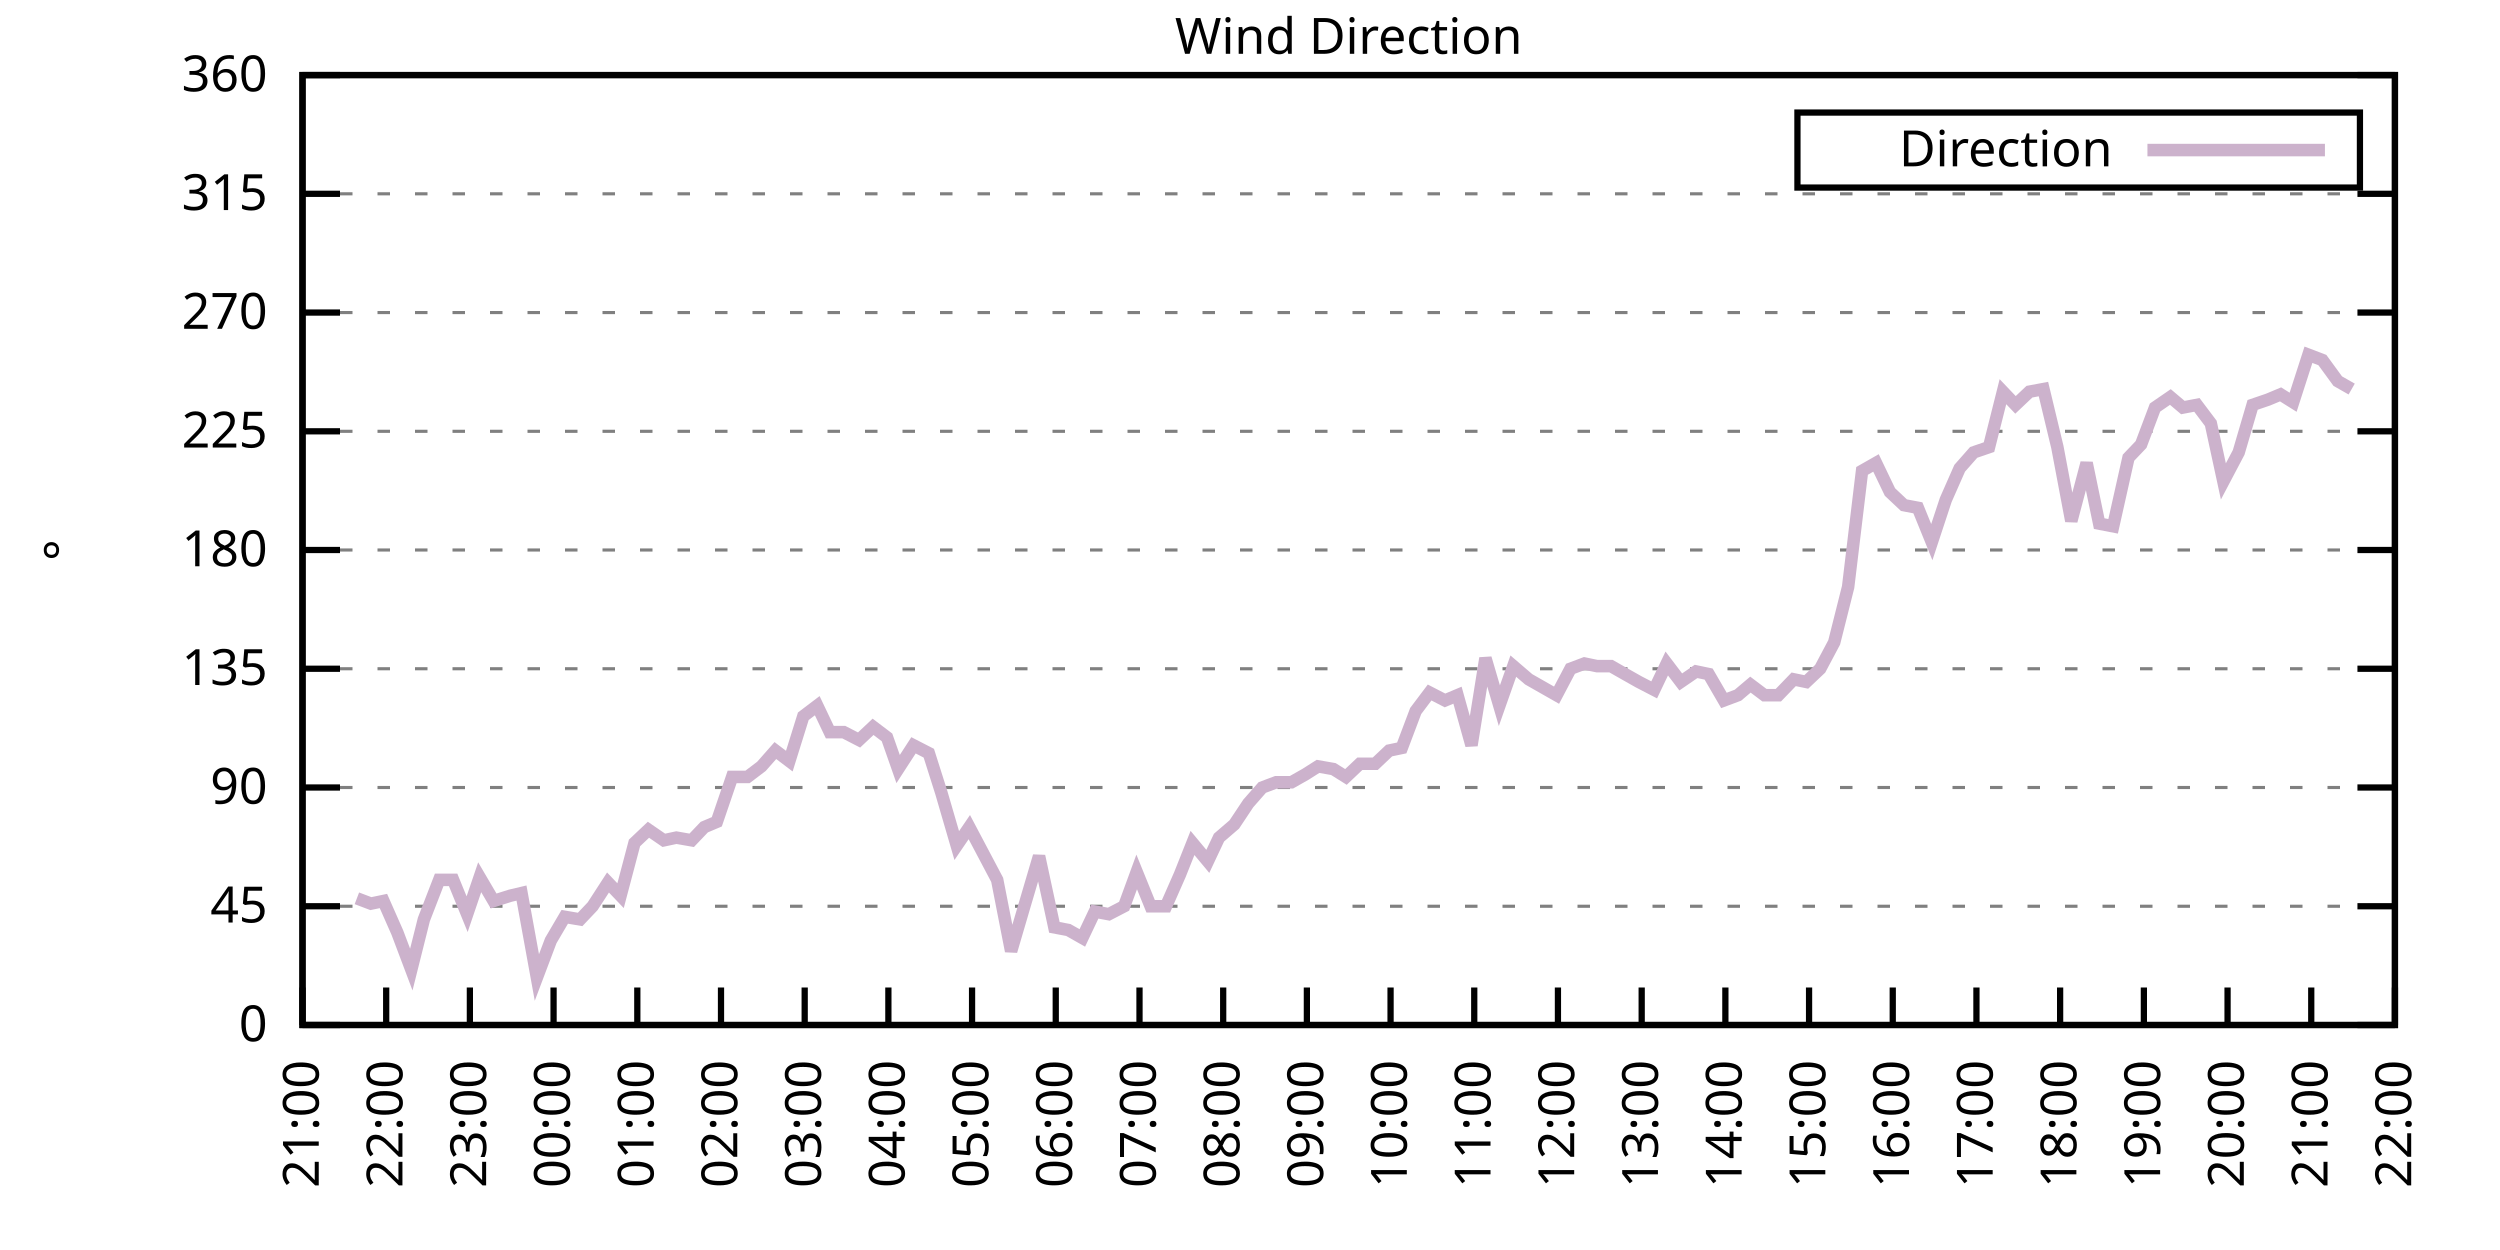
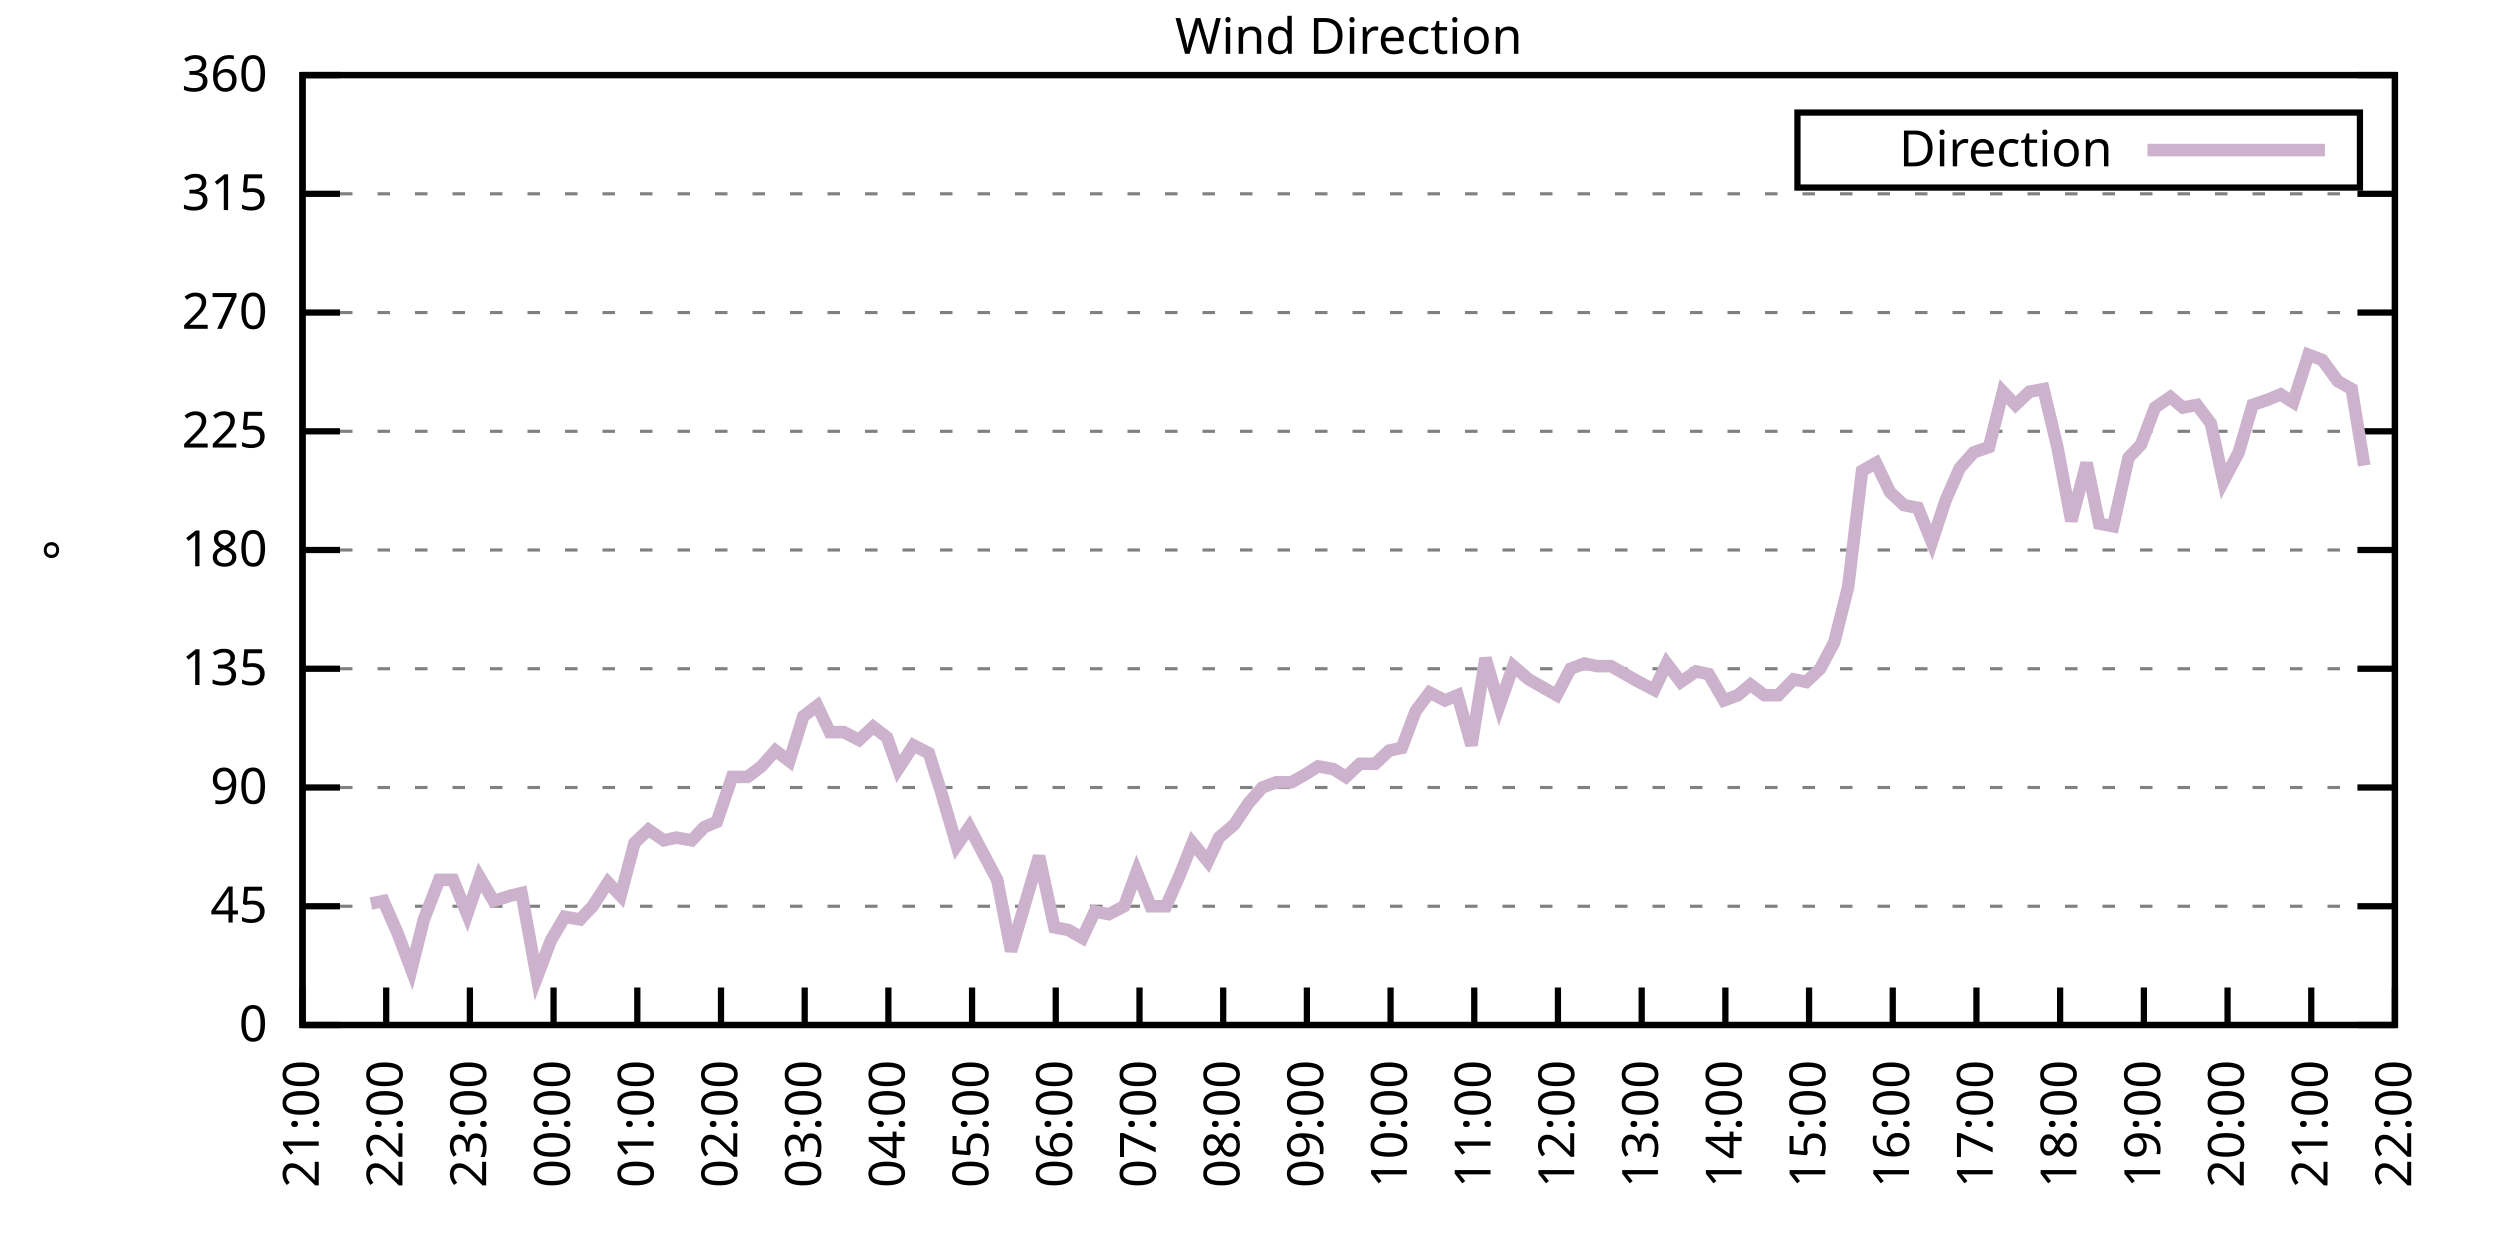
<svg xmlns="http://www.w3.org/2000/svg" xmlns:xlink="http://www.w3.org/1999/xlink" width="400" height="200" viewBox="0 0 400 200">
  <g id="gnuplot_canvas">
    <rect x="0" y="0" width="400" height="200" fill="none" />
    <defs>
      <circle id="gpDot" r="0.5" stroke-width="0.5" stroke="currentColor" />
      <path id="gpPt0" stroke-width="0.333" stroke="currentColor" d="M-1,0 h2 M0,-1 v2" />
      <path id="gpPt1" stroke-width="0.333" stroke="currentColor" d="M-1,-1 L1,1 M1,-1 L-1,1" />
      <path id="gpPt2" stroke-width="0.333" stroke="currentColor" d="M-1,0 L1,0 M0,-1 L0,1 M-1,-1 L1,1 M-1,1 L1,-1" />
      <rect id="gpPt3" stroke-width="0.333" stroke="currentColor" x="-1" y="-1" width="2" height="2" />
      <rect id="gpPt4" stroke-width="0.333" stroke="currentColor" fill="currentColor" x="-1" y="-1" width="2" height="2" />
      <circle id="gpPt5" stroke-width="0.333" stroke="currentColor" cx="0" cy="0" r="1" />
      <use xlink:href="#gpPt5" id="gpPt6" fill="currentColor" stroke="none" />
      <path id="gpPt7" stroke-width="0.333" stroke="currentColor" d="M0,-1.33 L-1.33,0.67 L1.33,0.67 z" />
      <use xlink:href="#gpPt7" id="gpPt8" fill="currentColor" stroke="none" />
      <use xlink:href="#gpPt7" id="gpPt9" stroke="currentColor" transform="rotate(180)" />
      <use xlink:href="#gpPt9" id="gpPt10" fill="currentColor" stroke="none" />
      <use xlink:href="#gpPt3" id="gpPt11" stroke="currentColor" transform="rotate(45)" />
      <use xlink:href="#gpPt11" id="gpPt12" fill="currentColor" stroke="none" />
      <path id="gpPt13" stroke-width="0.333" stroke="currentColor" d="M0,1.330 L1.265,0.411 L0.782,-1.067 L-0.782,-1.076 L-1.265,0.411 z" />
      <use xlink:href="#gpPt13" id="gpPt14" fill="currentColor" stroke="none" />
      <filter id="textbox" filterUnits="objectBoundingBox" x="0" y="0" height="1" width="1">
        <feFlood flood-color="white" flood-opacity="1" result="bgnd" />
        <feComposite in="SourceGraphic" in2="bgnd" operator="atop" />
      </filter>
      <filter id="greybox" filterUnits="objectBoundingBox" x="0" y="0" height="1" width="1">
        <feFlood flood-color="lightgrey" flood-opacity="1" result="grey" />
        <feComposite in="SourceGraphic" in2="grey" operator="atop" />
      </filter>
    </defs>
    <g fill="none" color="white" stroke="currentColor" stroke-width="1.00" stroke-linecap="butt" stroke-linejoin="miter">
</g>
    <g fill="none" color="black" stroke="currentColor" stroke-width="1.00" stroke-linecap="butt" stroke-linejoin="miter">
      <g stroke="none" shape-rendering="crispEdges">
        <polygon fill="rgb(255, 255, 255)" points="48.40,164.00 383.18,164.00 383.18,12.02 48.40,12.02 " />
      </g>
    </g>
    <g fill="none" color="black" stroke="currentColor" stroke-width="1.00" stroke-linecap="butt" stroke-linejoin="miter">
</g>
    <g fill="none" color="black" stroke="black" stroke-width="0.50" stroke-linecap="butt" stroke-linejoin="miter">
</g>
    <g fill="none" color="gray" stroke="currentColor" stroke-width="0.50" stroke-linecap="butt" stroke-linejoin="miter">
      <path stroke="gray" stroke-dasharray="2,4" class="gridline" d="M48.40,164.00 L383.19,164.00  " />
    </g>
    <g fill="none" color="gray" stroke="gray" stroke-width="1.00" stroke-linecap="butt" stroke-linejoin="miter">
</g>
    <g fill="none" color="black" stroke="currentColor" stroke-width="1.00" stroke-linecap="butt" stroke-linejoin="miter">
      <path stroke="black" d="M48.40,164.00 L54.40,164.00 M383.19,164.00 L377.19,164.00  " />
      <g transform="translate(42.80,166.60)" stroke="none" fill="black" font-family="Sans" font-size="8.00" text-anchor="end">
        <text>
          <tspan font-family="Sans"> 0</tspan>
        </text>
      </g>
    </g>
    <g fill="none" color="black" stroke="currentColor" stroke-width="1.00" stroke-linecap="butt" stroke-linejoin="miter">
</g>
    <g fill="none" color="black" stroke="black" stroke-width="0.50" stroke-linecap="butt" stroke-linejoin="miter">
</g>
    <g fill="none" color="gray" stroke="currentColor" stroke-width="0.50" stroke-linecap="butt" stroke-linejoin="miter">
      <path stroke="gray" stroke-dasharray="2,4" class="gridline" d="M48.40,145.00 L383.19,145.00  " />
    </g>
    <g fill="none" color="gray" stroke="gray" stroke-width="1.00" stroke-linecap="butt" stroke-linejoin="miter">
</g>
    <g fill="none" color="black" stroke="currentColor" stroke-width="1.00" stroke-linecap="butt" stroke-linejoin="miter">
      <path stroke="black" d="M48.40,145.00 L54.40,145.00 M383.19,145.00 L377.19,145.00  " />
      <g transform="translate(42.80,147.60)" stroke="none" fill="black" font-family="Sans" font-size="8.00" text-anchor="end">
        <text>
          <tspan font-family="Sans"> 45</tspan>
        </text>
      </g>
    </g>
    <g fill="none" color="black" stroke="currentColor" stroke-width="1.00" stroke-linecap="butt" stroke-linejoin="miter">
</g>
    <g fill="none" color="black" stroke="black" stroke-width="0.50" stroke-linecap="butt" stroke-linejoin="miter">
</g>
    <g fill="none" color="gray" stroke="currentColor" stroke-width="0.50" stroke-linecap="butt" stroke-linejoin="miter">
      <path stroke="gray" stroke-dasharray="2,4" class="gridline" d="M48.40,126.00 L383.19,126.00  " />
    </g>
    <g fill="none" color="gray" stroke="gray" stroke-width="1.00" stroke-linecap="butt" stroke-linejoin="miter">
</g>
    <g fill="none" color="black" stroke="currentColor" stroke-width="1.00" stroke-linecap="butt" stroke-linejoin="miter">
      <path stroke="black" d="M48.40,126.00 L54.40,126.00 M383.19,126.00 L377.19,126.00  " />
      <g transform="translate(42.80,128.60)" stroke="none" fill="black" font-family="Sans" font-size="8.00" text-anchor="end">
        <text>
          <tspan font-family="Sans"> 90</tspan>
        </text>
      </g>
    </g>
    <g fill="none" color="black" stroke="currentColor" stroke-width="1.00" stroke-linecap="butt" stroke-linejoin="miter">
</g>
    <g fill="none" color="black" stroke="black" stroke-width="0.50" stroke-linecap="butt" stroke-linejoin="miter">
</g>
    <g fill="none" color="gray" stroke="currentColor" stroke-width="0.50" stroke-linecap="butt" stroke-linejoin="miter">
      <path stroke="gray" stroke-dasharray="2,4" class="gridline" d="M48.40,107.00 L383.19,107.00  " />
    </g>
    <g fill="none" color="gray" stroke="gray" stroke-width="1.00" stroke-linecap="butt" stroke-linejoin="miter">
</g>
    <g fill="none" color="black" stroke="currentColor" stroke-width="1.00" stroke-linecap="butt" stroke-linejoin="miter">
      <path stroke="black" d="M48.40,107.00 L54.40,107.00 M383.19,107.00 L377.19,107.00  " />
      <g transform="translate(42.80,109.60)" stroke="none" fill="black" font-family="Sans" font-size="8.00" text-anchor="end">
        <text>
          <tspan font-family="Sans"> 135</tspan>
        </text>
      </g>
    </g>
    <g fill="none" color="black" stroke="currentColor" stroke-width="1.00" stroke-linecap="butt" stroke-linejoin="miter">
</g>
    <g fill="none" color="black" stroke="black" stroke-width="0.50" stroke-linecap="butt" stroke-linejoin="miter">
</g>
    <g fill="none" color="gray" stroke="currentColor" stroke-width="0.50" stroke-linecap="butt" stroke-linejoin="miter">
      <path stroke="gray" stroke-dasharray="2,4" class="gridline" d="M48.40,88.00 L383.19,88.00  " />
    </g>
    <g fill="none" color="gray" stroke="gray" stroke-width="1.00" stroke-linecap="butt" stroke-linejoin="miter">
</g>
    <g fill="none" color="black" stroke="currentColor" stroke-width="1.00" stroke-linecap="butt" stroke-linejoin="miter">
      <path stroke="black" d="M48.40,88.00 L54.40,88.00 M383.19,88.00 L377.19,88.00  " />
      <g transform="translate(42.80,90.60)" stroke="none" fill="black" font-family="Sans" font-size="8.00" text-anchor="end">
        <text>
          <tspan font-family="Sans"> 180</tspan>
        </text>
      </g>
    </g>
    <g fill="none" color="black" stroke="currentColor" stroke-width="1.00" stroke-linecap="butt" stroke-linejoin="miter">
</g>
    <g fill="none" color="black" stroke="black" stroke-width="0.50" stroke-linecap="butt" stroke-linejoin="miter">
</g>
    <g fill="none" color="gray" stroke="currentColor" stroke-width="0.50" stroke-linecap="butt" stroke-linejoin="miter">
      <path stroke="gray" stroke-dasharray="2,4" class="gridline" d="M48.40,69.01 L383.19,69.01  " />
    </g>
    <g fill="none" color="gray" stroke="gray" stroke-width="1.00" stroke-linecap="butt" stroke-linejoin="miter">
</g>
    <g fill="none" color="black" stroke="currentColor" stroke-width="1.00" stroke-linecap="butt" stroke-linejoin="miter">
      <path stroke="black" d="M48.40,69.01 L54.40,69.01 M383.19,69.01 L377.19,69.01  " />
      <g transform="translate(42.80,71.61)" stroke="none" fill="black" font-family="Sans" font-size="8.00" text-anchor="end">
        <text>
          <tspan font-family="Sans"> 225</tspan>
        </text>
      </g>
    </g>
    <g fill="none" color="black" stroke="currentColor" stroke-width="1.00" stroke-linecap="butt" stroke-linejoin="miter">
</g>
    <g fill="none" color="black" stroke="black" stroke-width="0.50" stroke-linecap="butt" stroke-linejoin="miter">
</g>
    <g fill="none" color="gray" stroke="currentColor" stroke-width="0.50" stroke-linecap="butt" stroke-linejoin="miter">
      <path stroke="gray" stroke-dasharray="2,4" class="gridline" d="M48.40,50.01 L383.19,50.01  " />
    </g>
    <g fill="none" color="gray" stroke="gray" stroke-width="1.00" stroke-linecap="butt" stroke-linejoin="miter">
</g>
    <g fill="none" color="black" stroke="currentColor" stroke-width="1.00" stroke-linecap="butt" stroke-linejoin="miter">
      <path stroke="black" d="M48.40,50.01 L54.40,50.01 M383.19,50.01 L377.19,50.01  " />
      <g transform="translate(42.80,52.61)" stroke="none" fill="black" font-family="Sans" font-size="8.00" text-anchor="end">
        <text>
          <tspan font-family="Sans"> 270</tspan>
        </text>
      </g>
    </g>
    <g fill="none" color="black" stroke="currentColor" stroke-width="1.00" stroke-linecap="butt" stroke-linejoin="miter">
</g>
    <g fill="none" color="black" stroke="black" stroke-width="0.50" stroke-linecap="butt" stroke-linejoin="miter">
</g>
    <g fill="none" color="gray" stroke="currentColor" stroke-width="0.50" stroke-linecap="butt" stroke-linejoin="miter">
      <path stroke="gray" stroke-dasharray="2,4" class="gridline" d="M48.40,31.01 L383.19,31.01  " />
    </g>
    <g fill="none" color="gray" stroke="gray" stroke-width="1.00" stroke-linecap="butt" stroke-linejoin="miter">
</g>
    <g fill="none" color="black" stroke="currentColor" stroke-width="1.00" stroke-linecap="butt" stroke-linejoin="miter">
      <path stroke="black" d="M48.40,31.01 L54.40,31.01 M383.19,31.01 L377.19,31.01  " />
      <g transform="translate(42.80,33.61)" stroke="none" fill="black" font-family="Sans" font-size="8.00" text-anchor="end">
        <text>
          <tspan font-family="Sans"> 315</tspan>
        </text>
      </g>
    </g>
    <g fill="none" color="black" stroke="currentColor" stroke-width="1.00" stroke-linecap="butt" stroke-linejoin="miter">
</g>
    <g fill="none" color="black" stroke="black" stroke-width="0.50" stroke-linecap="butt" stroke-linejoin="miter">
</g>
    <g fill="none" color="gray" stroke="currentColor" stroke-width="0.50" stroke-linecap="butt" stroke-linejoin="miter">
      <path stroke="gray" stroke-dasharray="2,4" class="gridline" d="M48.40,12.01 L383.19,12.01  " />
    </g>
    <g fill="none" color="gray" stroke="gray" stroke-width="1.00" stroke-linecap="butt" stroke-linejoin="miter">
</g>
    <g fill="none" color="black" stroke="currentColor" stroke-width="1.00" stroke-linecap="butt" stroke-linejoin="miter">
      <path stroke="black" d="M48.40,12.01 L54.40,12.01 M383.19,12.01 L377.19,12.01  " />
      <g transform="translate(42.80,14.61)" stroke="none" fill="black" font-family="Sans" font-size="8.00" text-anchor="end">
        <text>
          <tspan font-family="Sans"> 360</tspan>
        </text>
      </g>
    </g>
    <g fill="none" color="black" stroke="currentColor" stroke-width="1.00" stroke-linecap="butt" stroke-linejoin="miter">
      <path stroke="black" d="M48.40,164.00 L48.40,158.00  " />
      <g transform="translate(51.00,169.60) rotate(270.00)" stroke="none" fill="black" font-family="Sans" font-size="8.00" text-anchor="end">
        <text>
          <tspan font-family="Sans">21:00</tspan>
        </text>
      </g>
    </g>
    <g fill="none" color="black" stroke="currentColor" stroke-width="1.00" stroke-linecap="butt" stroke-linejoin="miter">
      <path stroke="black" d="M61.79,164.00 L61.79,158.00  " />
      <g transform="translate(64.39,169.60) rotate(270.00)" stroke="none" fill="black" font-family="Sans" font-size="8.00" text-anchor="end">
        <text>
          <tspan font-family="Sans">22:00</tspan>
        </text>
      </g>
    </g>
    <g fill="none" color="black" stroke="currentColor" stroke-width="1.00" stroke-linecap="butt" stroke-linejoin="miter">
      <path stroke="black" d="M75.18,164.00 L75.18,158.00  " />
      <g transform="translate(77.78,169.60) rotate(270.00)" stroke="none" fill="black" font-family="Sans" font-size="8.00" text-anchor="end">
        <text>
          <tspan font-family="Sans">23:00</tspan>
        </text>
      </g>
    </g>
    <g fill="none" color="black" stroke="currentColor" stroke-width="1.00" stroke-linecap="butt" stroke-linejoin="miter">
      <path stroke="black" d="M88.57,164.00 L88.57,158.00  " />
      <g transform="translate(91.17,169.60) rotate(270.00)" stroke="none" fill="black" font-family="Sans" font-size="8.00" text-anchor="end">
        <text>
          <tspan font-family="Sans">00:00</tspan>
        </text>
      </g>
    </g>
    <g fill="none" color="black" stroke="currentColor" stroke-width="1.00" stroke-linecap="butt" stroke-linejoin="miter">
      <path stroke="black" d="M101.97,164.00 L101.97,158.00  " />
      <g transform="translate(104.57,169.60) rotate(270.00)" stroke="none" fill="black" font-family="Sans" font-size="8.00" text-anchor="end">
        <text>
          <tspan font-family="Sans">01:00</tspan>
        </text>
      </g>
    </g>
    <g fill="none" color="black" stroke="currentColor" stroke-width="1.00" stroke-linecap="butt" stroke-linejoin="miter">
      <path stroke="black" d="M115.36,164.00 L115.36,158.00  " />
      <g transform="translate(117.96,169.60) rotate(270.00)" stroke="none" fill="black" font-family="Sans" font-size="8.00" text-anchor="end">
        <text>
          <tspan font-family="Sans">02:00</tspan>
        </text>
      </g>
    </g>
    <g fill="none" color="black" stroke="currentColor" stroke-width="1.00" stroke-linecap="butt" stroke-linejoin="miter">
      <path stroke="black" d="M128.75,164.00 L128.75,158.00  " />
      <g transform="translate(131.35,169.60) rotate(270.00)" stroke="none" fill="black" font-family="Sans" font-size="8.00" text-anchor="end">
        <text>
          <tspan font-family="Sans">03:00</tspan>
        </text>
      </g>
    </g>
    <g fill="none" color="black" stroke="currentColor" stroke-width="1.00" stroke-linecap="butt" stroke-linejoin="miter">
      <path stroke="black" d="M142.14,164.00 L142.14,158.00  " />
      <g transform="translate(144.74,169.60) rotate(270.00)" stroke="none" fill="black" font-family="Sans" font-size="8.00" text-anchor="end">
        <text>
          <tspan font-family="Sans">04:00</tspan>
        </text>
      </g>
    </g>
    <g fill="none" color="black" stroke="currentColor" stroke-width="1.00" stroke-linecap="butt" stroke-linejoin="miter">
      <path stroke="black" d="M155.53,164.00 L155.53,158.00  " />
      <g transform="translate(158.13,169.60) rotate(270.00)" stroke="none" fill="black" font-family="Sans" font-size="8.00" text-anchor="end">
        <text>
          <tspan font-family="Sans">05:00</tspan>
        </text>
      </g>
    </g>
    <g fill="none" color="black" stroke="currentColor" stroke-width="1.00" stroke-linecap="butt" stroke-linejoin="miter">
      <path stroke="black" d="M168.92,164.00 L168.92,158.00  " />
      <g transform="translate(171.52,169.60) rotate(270.00)" stroke="none" fill="black" font-family="Sans" font-size="8.00" text-anchor="end">
        <text>
          <tspan font-family="Sans">06:00</tspan>
        </text>
      </g>
    </g>
    <g fill="none" color="black" stroke="currentColor" stroke-width="1.00" stroke-linecap="butt" stroke-linejoin="miter">
      <path stroke="black" d="M182.32,164.00 L182.32,158.00  " />
      <g transform="translate(184.92,169.60) rotate(270.00)" stroke="none" fill="black" font-family="Sans" font-size="8.00" text-anchor="end">
        <text>
          <tspan font-family="Sans">07:00</tspan>
        </text>
      </g>
    </g>
    <g fill="none" color="black" stroke="currentColor" stroke-width="1.00" stroke-linecap="butt" stroke-linejoin="miter">
      <path stroke="black" d="M195.71,164.00 L195.71,158.00  " />
      <g transform="translate(198.31,169.60) rotate(270.00)" stroke="none" fill="black" font-family="Sans" font-size="8.00" text-anchor="end">
        <text>
          <tspan font-family="Sans">08:00</tspan>
        </text>
      </g>
    </g>
    <g fill="none" color="black" stroke="currentColor" stroke-width="1.00" stroke-linecap="butt" stroke-linejoin="miter">
      <path stroke="black" d="M209.10,164.00 L209.10,158.00  " />
      <g transform="translate(211.70,169.60) rotate(270.00)" stroke="none" fill="black" font-family="Sans" font-size="8.00" text-anchor="end">
        <text>
          <tspan font-family="Sans">09:00</tspan>
        </text>
      </g>
    </g>
    <g fill="none" color="black" stroke="currentColor" stroke-width="1.00" stroke-linecap="butt" stroke-linejoin="miter">
      <path stroke="black" d="M222.49,164.00 L222.49,158.00  " />
      <g transform="translate(225.09,169.60) rotate(270.00)" stroke="none" fill="black" font-family="Sans" font-size="8.00" text-anchor="end">
        <text>
          <tspan font-family="Sans">10:00</tspan>
        </text>
      </g>
    </g>
    <g fill="none" color="black" stroke="currentColor" stroke-width="1.00" stroke-linecap="butt" stroke-linejoin="miter">
      <path stroke="black" d="M235.88,164.00 L235.88,158.00  " />
      <g transform="translate(238.48,169.60) rotate(270.00)" stroke="none" fill="black" font-family="Sans" font-size="8.00" text-anchor="end">
        <text>
          <tspan font-family="Sans">11:00</tspan>
        </text>
      </g>
    </g>
    <g fill="none" color="black" stroke="currentColor" stroke-width="1.00" stroke-linecap="butt" stroke-linejoin="miter">
      <path stroke="black" d="M249.27,164.00 L249.27,158.00  " />
      <g transform="translate(251.87,169.60) rotate(270.00)" stroke="none" fill="black" font-family="Sans" font-size="8.00" text-anchor="end">
        <text>
          <tspan font-family="Sans">12:00</tspan>
        </text>
      </g>
    </g>
    <g fill="none" color="black" stroke="currentColor" stroke-width="1.00" stroke-linecap="butt" stroke-linejoin="miter">
      <path stroke="black" d="M262.67,164.00 L262.67,158.00  " />
      <g transform="translate(265.27,169.60) rotate(270.00)" stroke="none" fill="black" font-family="Sans" font-size="8.00" text-anchor="end">
        <text>
          <tspan font-family="Sans">13:00</tspan>
        </text>
      </g>
    </g>
    <g fill="none" color="black" stroke="currentColor" stroke-width="1.00" stroke-linecap="butt" stroke-linejoin="miter">
      <path stroke="black" d="M276.06,164.00 L276.06,158.00  " />
      <g transform="translate(278.66,169.60) rotate(270.00)" stroke="none" fill="black" font-family="Sans" font-size="8.00" text-anchor="end">
        <text>
          <tspan font-family="Sans">14:00</tspan>
        </text>
      </g>
    </g>
    <g fill="none" color="black" stroke="currentColor" stroke-width="1.00" stroke-linecap="butt" stroke-linejoin="miter">
      <path stroke="black" d="M289.45,164.00 L289.45,158.00  " />
      <g transform="translate(292.05,169.60) rotate(270.00)" stroke="none" fill="black" font-family="Sans" font-size="8.00" text-anchor="end">
        <text>
          <tspan font-family="Sans">15:00</tspan>
        </text>
      </g>
    </g>
    <g fill="none" color="black" stroke="currentColor" stroke-width="1.00" stroke-linecap="butt" stroke-linejoin="miter">
      <path stroke="black" d="M302.84,164.00 L302.84,158.00  " />
      <g transform="translate(305.44,169.60) rotate(270.00)" stroke="none" fill="black" font-family="Sans" font-size="8.00" text-anchor="end">
        <text>
          <tspan font-family="Sans">16:00</tspan>
        </text>
      </g>
    </g>
    <g fill="none" color="black" stroke="currentColor" stroke-width="1.00" stroke-linecap="butt" stroke-linejoin="miter">
      <path stroke="black" d="M316.23,164.00 L316.23,158.00  " />
      <g transform="translate(318.83,169.60) rotate(270.00)" stroke="none" fill="black" font-family="Sans" font-size="8.00" text-anchor="end">
        <text>
          <tspan font-family="Sans">17:00</tspan>
        </text>
      </g>
    </g>
    <g fill="none" color="black" stroke="currentColor" stroke-width="1.00" stroke-linecap="butt" stroke-linejoin="miter">
      <path stroke="black" d="M329.62,164.00 L329.62,158.00  " />
      <g transform="translate(332.22,169.60) rotate(270.00)" stroke="none" fill="black" font-family="Sans" font-size="8.00" text-anchor="end">
        <text>
          <tspan font-family="Sans">18:00</tspan>
        </text>
      </g>
    </g>
    <g fill="none" color="black" stroke="currentColor" stroke-width="1.00" stroke-linecap="butt" stroke-linejoin="miter">
      <path stroke="black" d="M343.02,164.00 L343.02,158.00  " />
      <g transform="translate(345.62,169.60) rotate(270.00)" stroke="none" fill="black" font-family="Sans" font-size="8.00" text-anchor="end">
        <text>
          <tspan font-family="Sans">19:00</tspan>
        </text>
      </g>
    </g>
    <g fill="none" color="black" stroke="currentColor" stroke-width="1.00" stroke-linecap="butt" stroke-linejoin="miter">
      <path stroke="black" d="M356.41,164.00 L356.41,158.00  " />
      <g transform="translate(359.01,169.60) rotate(270.00)" stroke="none" fill="black" font-family="Sans" font-size="8.00" text-anchor="end">
        <text>
          <tspan font-family="Sans">20:00</tspan>
        </text>
      </g>
    </g>
    <g fill="none" color="black" stroke="currentColor" stroke-width="1.00" stroke-linecap="butt" stroke-linejoin="miter">
      <path stroke="black" d="M369.80,164.00 L369.80,158.00  " />
      <g transform="translate(372.40,169.60) rotate(270.00)" stroke="none" fill="black" font-family="Sans" font-size="8.00" text-anchor="end">
        <text>
          <tspan font-family="Sans">21:00</tspan>
        </text>
      </g>
    </g>
    <g fill="none" color="black" stroke="currentColor" stroke-width="1.00" stroke-linecap="butt" stroke-linejoin="miter">
      <path stroke="black" d="M383.19,164.00 L383.19,158.00  " />
      <g transform="translate(385.79,169.60) rotate(270.00)" stroke="none" fill="black" font-family="Sans" font-size="8.00" text-anchor="end">
        <text>
          <tspan font-family="Sans">22:00</tspan>
        </text>
      </g>
    </g>
    <g fill="none" color="black" stroke="currentColor" stroke-width="1.00" stroke-linecap="butt" stroke-linejoin="miter">
</g>
    <g fill="none" color="black" stroke="currentColor" stroke-width="1.00" stroke-linecap="butt" stroke-linejoin="miter">
      <path stroke="black" d="M48.40,12.01 L48.40,164.00 L383.19,164.00 L383.19,12.01 L48.40,12.01 Z  " />
    </g>
    <g fill="none" color="black" stroke="currentColor" stroke-width="1.00" stroke-linecap="butt" stroke-linejoin="miter">
</g>
    <g fill="none" color="black" stroke="currentColor" stroke-width="1.00" stroke-linecap="butt" stroke-linejoin="miter">
      <path stroke="black" d="M287.59,30.01 L287.59,18.01 L377.59,18.01 L377.59,30.01 L287.59,30.01 Z  " />
    </g>
    <g id="Wind_direction_plot_1">
      <g fill="none" color="white" stroke="black" stroke-width="2.00" stroke-linecap="butt" stroke-linejoin="miter">
</g>
      <g fill="none" color="black" stroke="currentColor" stroke-width="2.00" stroke-linecap="butt" stroke-linejoin="miter">
        <g transform="translate(337.99,26.61)" stroke="none" fill="black" font-family="Sans" font-size="8.00" text-anchor="end">
          <text>
            <tspan font-family="Sans">Direction</tspan>
          </text>
        </g>
      </g>
      <g fill="none" color="black" stroke="currentColor" stroke-width="2.00" stroke-linecap="butt" stroke-linejoin="miter">
-         <path stroke="rgb(204, 178, 204)" d="M343.59,24.01 L371.99,24.01 M57.10,143.73 L59.34,144.58 L61.35,144.16 L63.58,149.22 L65.81,155.13 L67.82,147.11   L70.27,140.78 L72.50,140.78 L74.74,146.27 L76.75,140.36 L78.98,144.16 L81.66,143.31 L83.44,142.89 L85.90,156.40   L88.13,150.49 L90.36,146.69 L92.82,147.11 L94.82,145.00 L97.28,141.20 L99.29,143.31 L101.52,134.87 L103.75,132.76   L106.21,134.45 L108.22,134.02 L110.67,134.45 L112.68,132.34 L114.69,131.49 L117.14,124.31 L119.60,124.31 L121.83,122.62   L124.06,120.09 L126.29,121.78 L128.53,114.60 L130.76,112.91 L132.77,117.14 L135.00,117.14 L137.45,118.40 L139.69,116.29   L141.92,117.98 L143.70,123.05 L146.16,119.25 L148.61,120.51 L150.62,126.85 L153.08,135.29 L155.09,132.34 L157.32,136.56   L159.55,140.78 L161.78,152.18 L164.01,144.58 L166.25,136.98 L168.70,148.38 L170.93,148.80 L173.17,150.07 L175.17,145.85   L177.41,146.27 L179.86,145.00 L181.87,139.51 L184.10,145.00 L186.56,145.00 L188.79,139.93 L190.80,134.87 L193.25,137.82   L195.04,134.02 L197.49,131.91 L199.73,128.54 L201.96,126.00 L204.19,125.16 L206.64,125.16 L208.88,123.89 L210.88,122.62   L213.34,123.05 L215.35,124.31 L217.58,122.20 L220.04,122.20 L222.27,120.09 L224.28,119.67 L226.51,113.76 L228.74,110.80   L231.20,112.07 L233.20,111.23 L235.44,119.25 L237.67,105.31 L239.90,112.91 L242.13,106.58 L244.59,108.69 L249.05,111.23   L251.28,107.00 L253.51,106.16 L255.52,106.58 L257.76,106.58 L259.99,107.85 L262.22,109.11 L264.67,110.38 L266.68,106.16   L268.92,109.11 L271.37,107.43 L273.38,107.85 L275.83,112.07 L278.07,111.23 L280.07,109.54 L282.31,111.23 L284.54,111.23   L286.99,108.69 L289.00,109.11 L291.23,107.00 L293.47,102.78 L295.70,93.92 L297.93,75.34 L300.16,74.07 L302.39,78.72   L304.63,80.83 L306.86,81.25 L309.09,86.74 L311.32,79.98 L313.55,74.92 L315.79,72.38 L318.24,71.54 L320.47,62.67   L322.48,64.78 L324.71,62.67 L326.95,62.25 L329.18,71.54 L331.41,83.36 L333.86,74.07 L335.87,83.78 L338.10,84.21   L340.56,73.23 L342.57,71.12 L344.80,65.21 L347.26,63.52 L349.26,65.21 L351.50,64.78 L353.73,67.74 L355.74,77.03   L358.19,72.38 L360.42,64.78 L362.88,63.94 L364.89,63.10 L366.90,64.36 L369.35,56.76 L371.58,57.61 L374.04,60.98   L376.27,62.25  " />
+         <path stroke="rgb(204, 178, 204)" d="M343.59,24.01 L371.99,24.01 M59.34,144.58 L61.35,144.16 L63.58,149.22 L65.81,155.13 L67.82,147.11 L70.27,140.78   L72.50,140.78 L74.74,146.27 L76.75,140.36 L78.98,144.16 L81.66,143.31 L83.44,142.89 L85.90,156.40 L88.13,150.49   L90.36,146.69 L92.82,147.11 L94.82,145.00 L97.28,141.20 L99.29,143.31 L101.52,134.87 L103.75,132.76 L106.21,134.45   L108.22,134.02 L110.67,134.45 L112.68,132.34 L114.69,131.49 L117.14,124.31 L119.60,124.31 L121.83,122.62 L124.06,120.09   L126.29,121.78 L128.53,114.60 L130.76,112.91 L132.77,117.14 L135.00,117.14 L137.45,118.40 L139.69,116.29 L141.92,117.98   L143.70,123.05 L146.16,119.25 L148.61,120.51 L150.62,126.85 L153.08,135.29 L155.09,132.34 L157.32,136.56 L159.55,140.78   L161.78,152.18 L164.01,144.58 L166.25,136.98 L168.70,148.38 L170.93,148.80 L173.17,150.07 L175.17,145.85 L177.41,146.27   L179.86,145.00 L181.87,139.51 L184.10,145.00 L186.56,145.00 L188.79,139.93 L190.80,134.87 L193.25,137.82 L195.04,134.02   L197.49,131.91 L199.73,128.54 L201.96,126.00 L204.19,125.16 L206.64,125.16 L208.88,123.89 L210.88,122.62 L213.34,123.05   L215.35,124.31 L217.58,122.20 L220.04,122.20 L222.27,120.09 L224.28,119.67 L226.51,113.76 L228.74,110.80 L231.20,112.07   L233.20,111.23 L235.44,119.25 L237.67,105.31 L239.90,112.91 L242.13,106.58 L244.59,108.69 L249.05,111.23 L251.28,107.00   L253.51,106.16 L255.52,106.58 L257.76,106.58 L259.99,107.85 L262.22,109.11 L264.67,110.38 L266.68,106.16 L268.92,109.11   L271.37,107.43 L273.38,107.85 L275.83,112.07 L278.07,111.23 L280.07,109.54 L282.31,111.23 L284.54,111.23 L286.99,108.69   L289.00,109.11 L291.23,107.00 L293.47,102.78 L295.70,93.92 L297.93,75.34 L300.16,74.07 L302.39,78.72 L304.63,80.83   L306.86,81.25 L309.09,86.74 L311.32,79.98 L313.55,74.92 L315.79,72.38 L318.24,71.54 L320.47,62.67 L322.48,64.78   L324.71,62.67 L326.95,62.25 L329.18,71.54 L331.41,83.36 L333.86,74.07 L335.87,83.78 L338.10,84.21 L340.56,73.23   L342.57,71.12 L344.80,65.21 L347.26,63.52 L349.26,65.21 L351.50,64.78 L353.73,67.74 L355.74,77.03 L358.19,72.38   L360.42,64.78 L362.88,63.94 L364.89,63.10 L366.90,64.36 L369.35,56.76 L371.58,57.61 L374.04,60.98 L376.27,62.25   L378.28,74.49  " />
      </g>
    </g>
    <g fill="none" color="black" stroke="currentColor" stroke-width="2.00" stroke-linecap="butt" stroke-linejoin="miter">
</g>
    <g fill="none" color="black" stroke="black" stroke-width="1.00" stroke-linecap="butt" stroke-linejoin="miter">
</g>
    <g fill="none" color="black" stroke="currentColor" stroke-width="1.00" stroke-linecap="butt" stroke-linejoin="miter">
      <path stroke="black" d="M48.40,12.01 L48.40,164.00 L383.19,164.00 L383.19,12.01 L48.40,12.01 Z  " />
      <g transform="translate(12.80,88.01) rotate(270.00)" stroke="none" fill="black" font-family="Sans" font-size="8.00" text-anchor="middle">
        <text>
          <tspan font-family="Sans">°</tspan>
        </text>
      </g>
    </g>
    <g fill="none" color="black" stroke="currentColor" stroke-width="1.00" stroke-linecap="butt" stroke-linejoin="miter">
</g>
    <g fill="none" color="black" stroke="currentColor" stroke-width="1.00" stroke-linecap="butt" stroke-linejoin="miter">
      <g transform="translate(215.79,8.61)" stroke="none" fill="black" font-family="Sans" font-size="8.00" text-anchor="middle">
        <text>
          <tspan font-family="Sans">Wind Direction</tspan>
        </text>
      </g>
    </g>
    <g fill="none" color="black" stroke="currentColor" stroke-width="1.00" stroke-linecap="butt" stroke-linejoin="miter">
</g>
  </g>
</svg>
